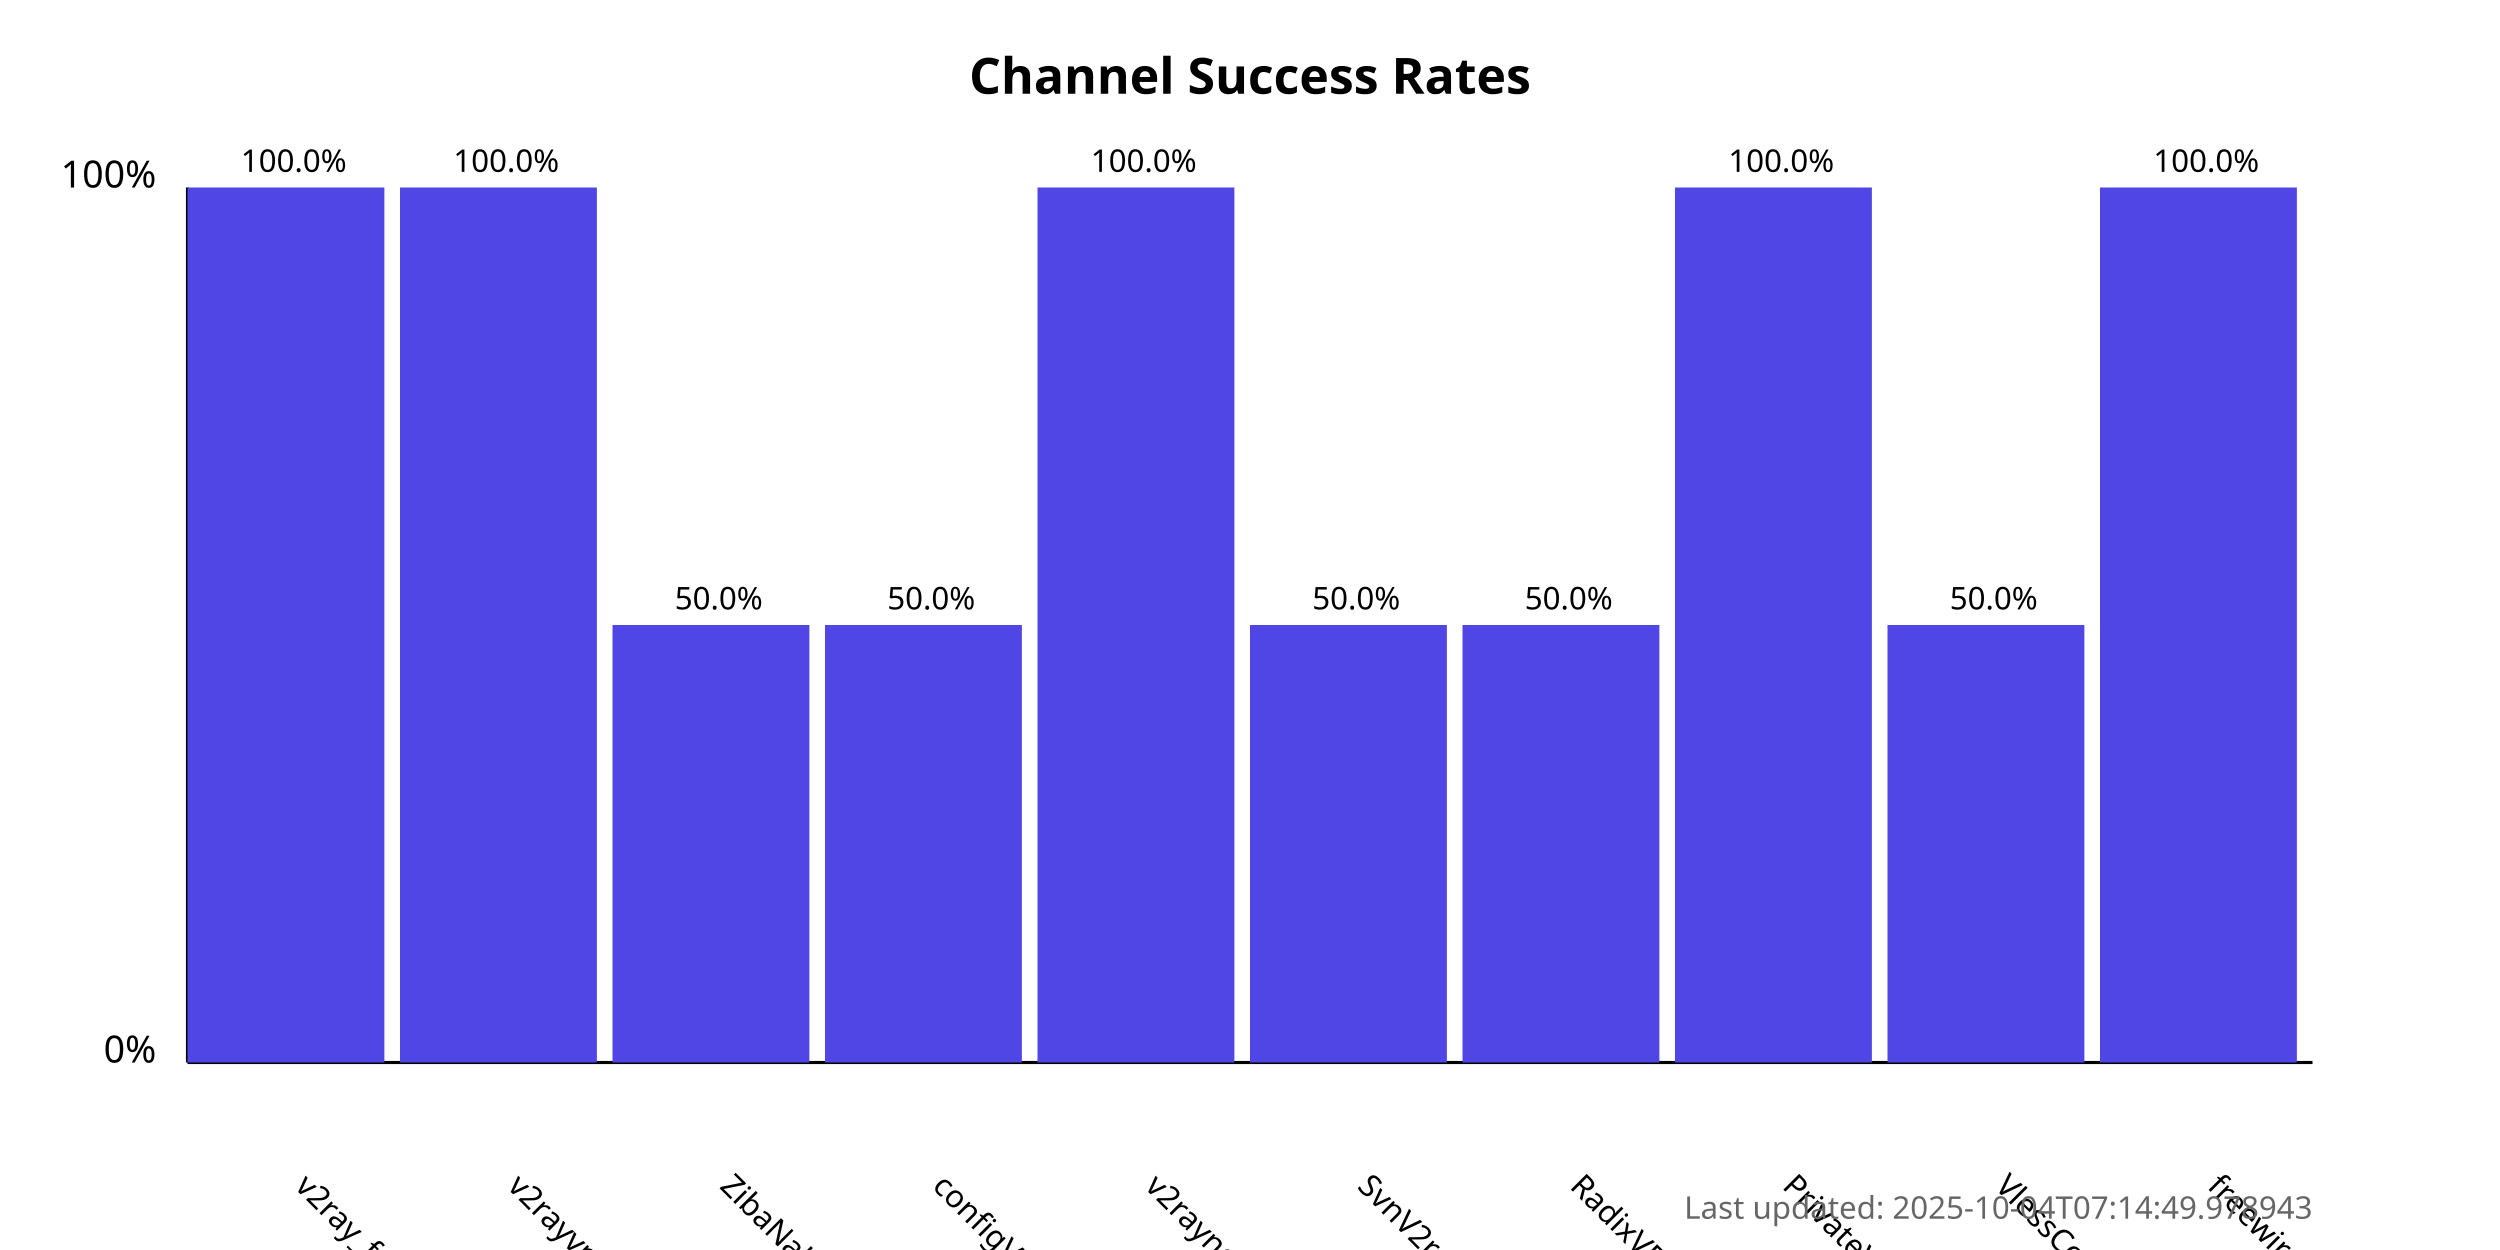
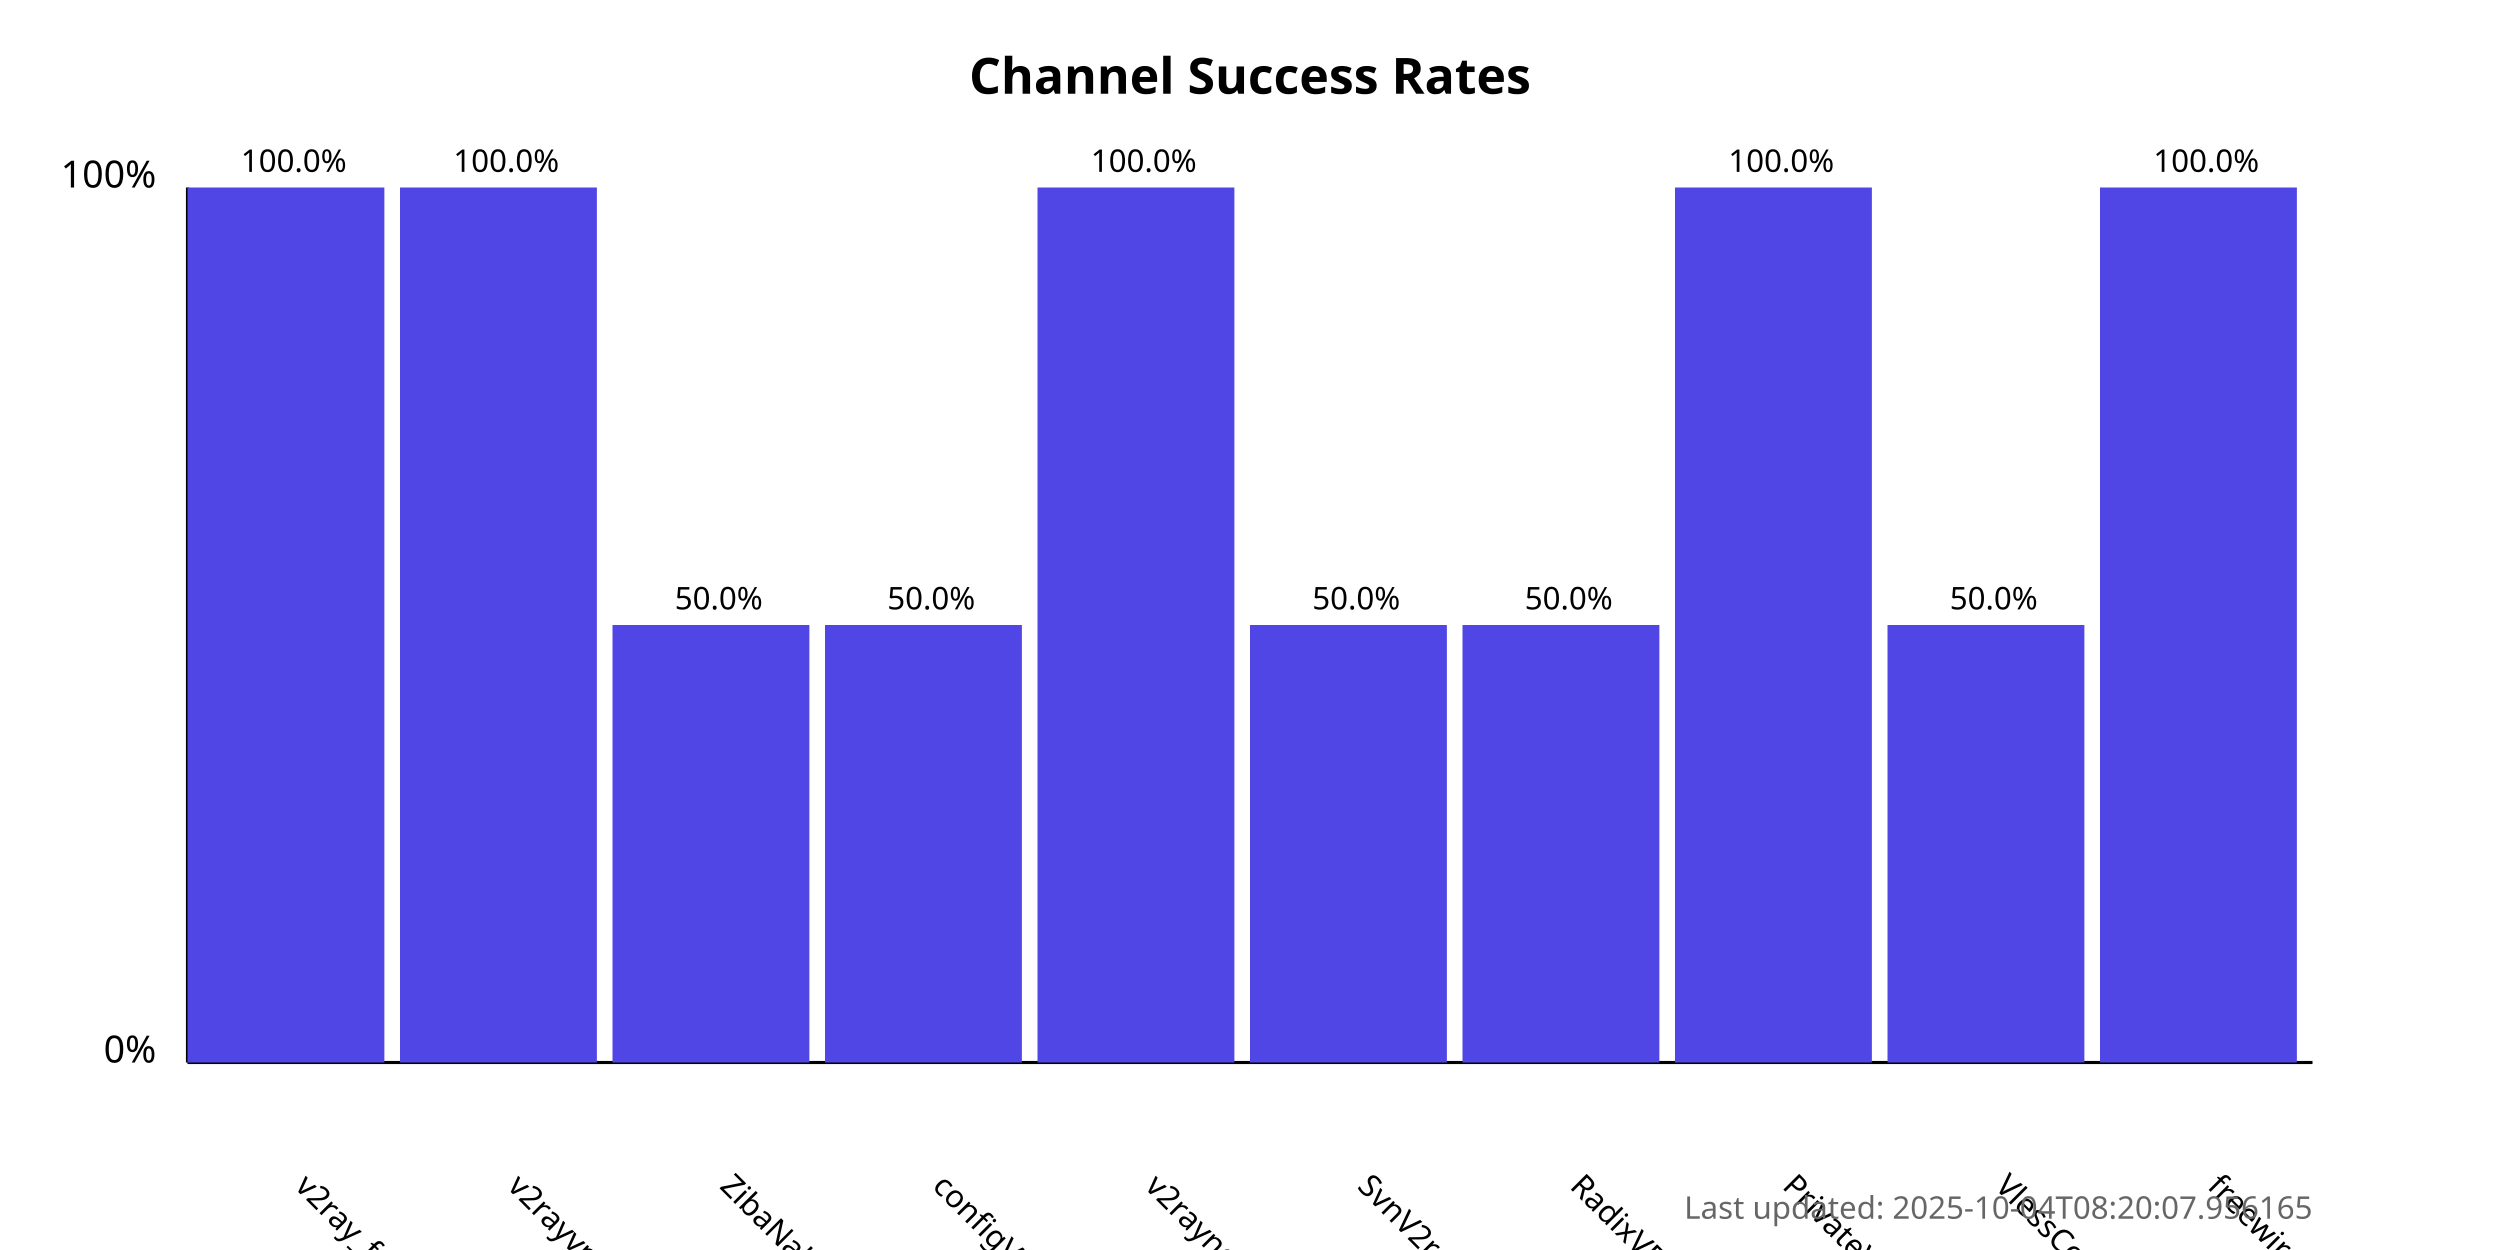
<svg xmlns="http://www.w3.org/2000/svg" width="800" height="400">
  <style>
            .chart-title { font: bold 16px sans-serif; }
            .axis-label { font: 12px sans-serif; }
            .tick-label { font: 10px sans-serif; }
            .bar { fill: #4f46e5; }
            .bar:hover { fill: #6366f1; }
            .timestamp { font: 10px sans-serif; fill: #666; }
        </style>
  <text x="400.0" y="30" text-anchor="middle" class="chart-title">
            Channel Success Rates
        </text>
  <line x1="60" y1="340" x2="60" y2="60" stroke="black" stroke-width="1" />
  <line x1="60" y1="340" x2="740" y2="340" stroke="black" stroke-width="1" />
  <text x="50" y="340" text-anchor="end" class="axis-label">0%</text>
  <text x="50" y="60" text-anchor="end" class="axis-label">100%</text>
  <g>
    <rect x="60" y="60.0" width="63.0" height="280.0" class="bar" />
    <text x="94.0" y="380" transform="rotate(45, 94.0, 380)" text-anchor="start" class="tick-label">
                v2ray_free_conf
            </text>
    <text x="94.0" y="55.0" text-anchor="middle" class="tick-label">
                100.0%
            </text>
  </g>
  <g>
    <rect x="128.0" y="60.0" width="63.0" height="280.0" class="bar" />
    <text x="162.0" y="380" transform="rotate(45, 162.0, 380)" text-anchor="start" class="tick-label">
                v2rayvpno
            </text>
    <text x="162.0" y="55.0" text-anchor="middle" class="tick-label">
                100.0%
            </text>
  </g>
  <g>
    <rect x="196.0" y="200.0" width="63.0" height="140.0" class="bar" />
    <text x="230.0" y="380" transform="rotate(45, 230.0, 380)" text-anchor="start" class="tick-label">
                ZibaNabz
            </text>
    <text x="230.0" y="195.0" text-anchor="middle" class="tick-label">
                50.0%
            </text>
  </g>
  <g>
    <rect x="264.0" y="200.0" width="63.0" height="140.0" class="bar" />
    <text x="298.0" y="380" transform="rotate(45, 298.0, 380)" text-anchor="start" class="tick-label">
                configV2rayForFree
            </text>
    <text x="298.0" y="195.0" text-anchor="middle" class="tick-label">
                50.0%
            </text>
  </g>
  <g>
    <rect x="332.0" y="60.0" width="63.0" height="280.0" class="bar" />
    <text x="366.0" y="380" transform="rotate(45, 366.0, 380)" text-anchor="start" class="tick-label">
                v2rayngvpn
            </text>
    <text x="366.0" y="55.0" text-anchor="middle" class="tick-label">
                100.0%
            </text>
  </g>
  <g>
    <rect x="400.0" y="200.0" width="63.0" height="140.0" class="bar" />
    <text x="434.0" y="380" transform="rotate(45, 434.0, 380)" text-anchor="start" class="tick-label">
                SvnV2ray
            </text>
    <text x="434.0" y="195.0" text-anchor="middle" class="tick-label">
                50.0%
            </text>
  </g>
  <g>
    <rect x="468.0" y="200.0" width="63.0" height="140.0" class="bar" />
    <text x="502.0" y="380" transform="rotate(45, 502.0, 380)" text-anchor="start" class="tick-label">
                RadixVPN
            </text>
    <text x="502.0" y="195.0" text-anchor="middle" class="tick-label">
                50.0%
            </text>
  </g>
  <g>
    <rect x="536.0" y="60.0" width="63.0" height="280.0" class="bar" />
    <text x="570.0" y="380" transform="rotate(45, 570.0, 380)" text-anchor="start" class="tick-label">
                PrivateVPNs
            </text>
    <text x="570.0" y="55.0" text-anchor="middle" class="tick-label">
                100.0%
            </text>
  </g>
  <g>
    <rect x="604.0" y="200.0" width="63.0" height="140.0" class="bar" />
    <text x="638.0" y="380" transform="rotate(45, 638.0, 380)" text-anchor="start" class="tick-label">
                VlessConfig
            </text>
    <text x="638.0" y="195.0" text-anchor="middle" class="tick-label">
                50.0%
            </text>
  </g>
  <g>
    <rect x="672.0" y="60.0" width="63.0" height="280.0" class="bar" />
    <text x="706.0" y="380" transform="rotate(45, 706.0, 380)" text-anchor="start" class="tick-label">
                freewireguard
            </text>
    <text x="706.0" y="55.0" text-anchor="middle" class="tick-label">
                100.0%
            </text>
  </g>
  <text x="740" y="390" text-anchor="end" class="timestamp">
-             Last updated: 2025-10-04T07:14:49.978943
+             Last updated: 2025-10-04T08:20:07.956165
        </text>
</svg>
